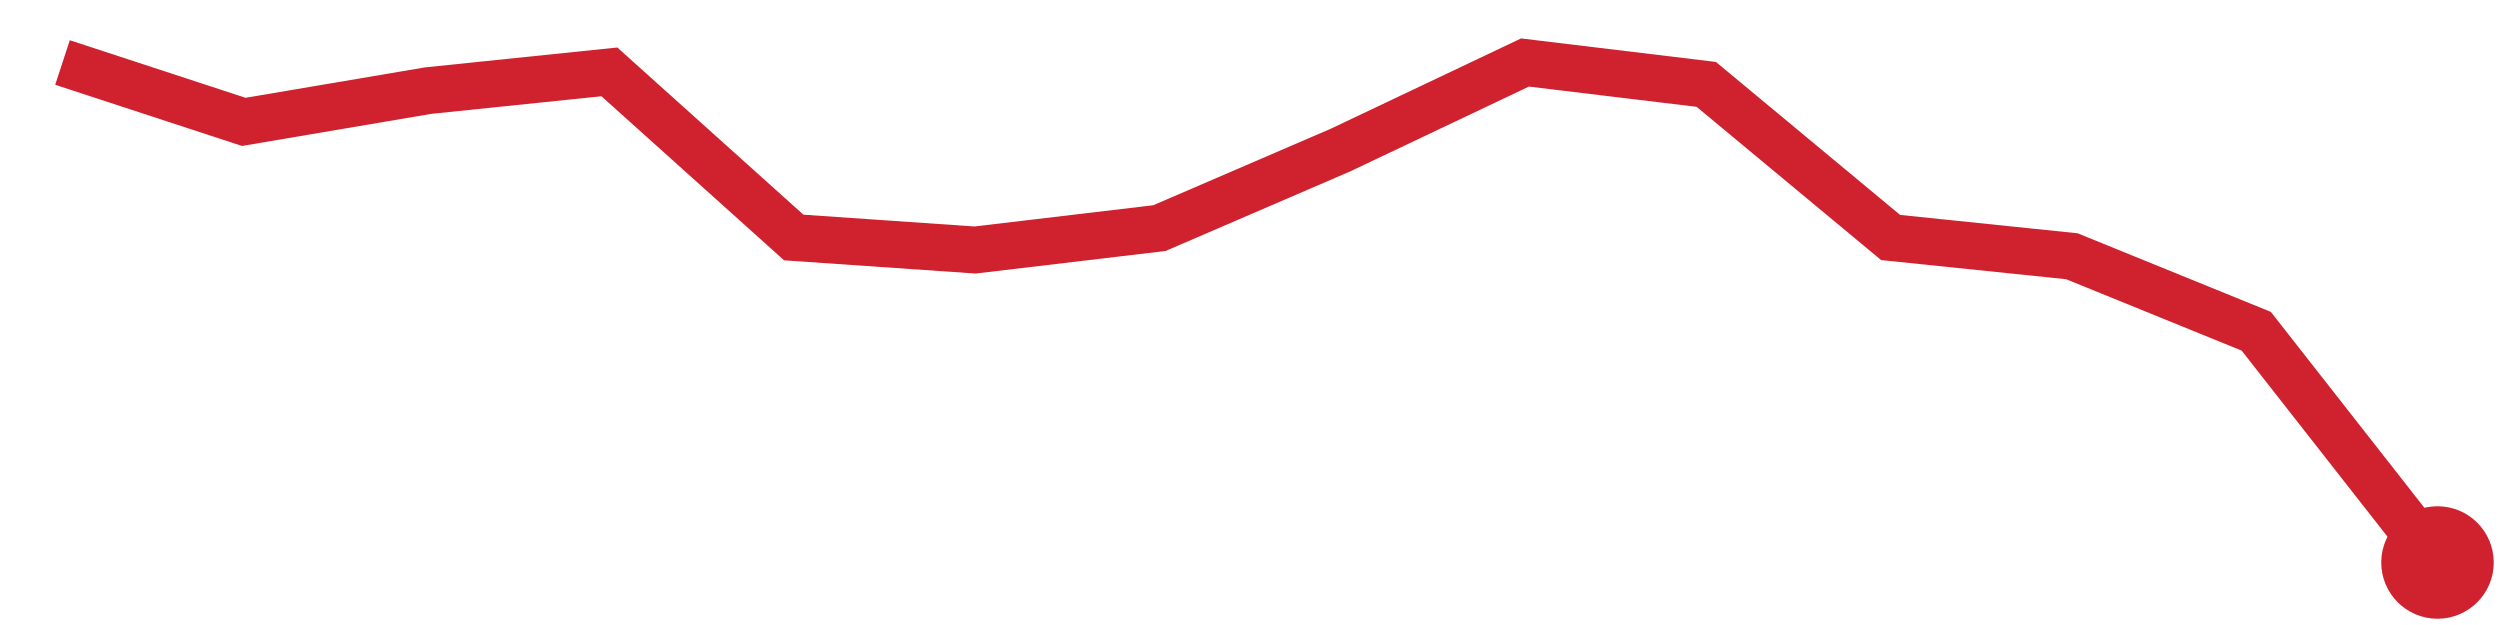
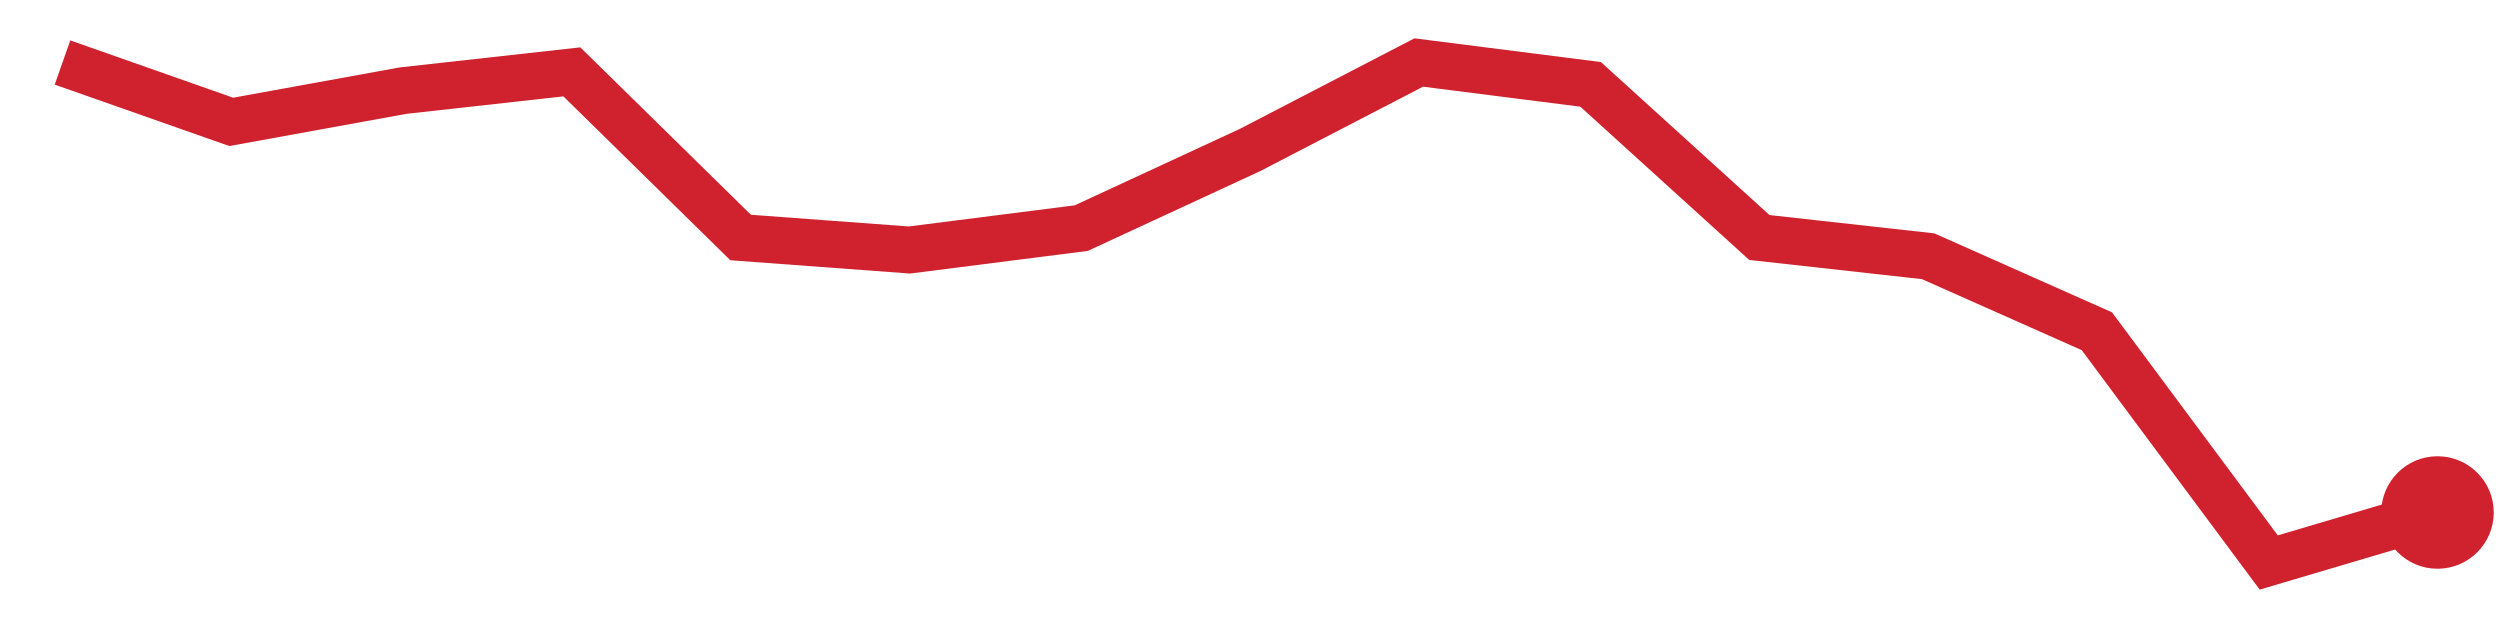
<svg xmlns="http://www.w3.org/2000/svg" viewBox="0 0 80 20" width="80" height="20" role="img" aria-label="trend">
-   <polyline points="2.0,2.0 7.8,3.9 13.7,2.9 19.5,2.3 25.4,7.6 31.2,8.0 37.1,7.3 42.9,4.8 48.8,2.0 54.6,2.7 60.5,7.6 66.3,8.2 72.2,10.6 78.0,18.0" fill="none" stroke="#cf222e" stroke-width="1.5" />
-   <circle cx="78.0" cy="18.0" r="1.8" fill="#cf222e" />
+   <polyline points="2.0,2.0 7.4,3.9 12.9,2.9 18.3,2.3 23.7,7.6 29.1,8.0 34.6,7.3 40.0,4.8 45.4,2.0 50.9,2.7 56.3,7.6 61.7,8.2 67.1,10.6 72.6,18.0 78.0,16.4" fill="none" stroke="#cf222e" stroke-width="1.5" />
+   <circle cx="78.0" cy="16.4" r="1.8" fill="#cf222e" />
</svg>
